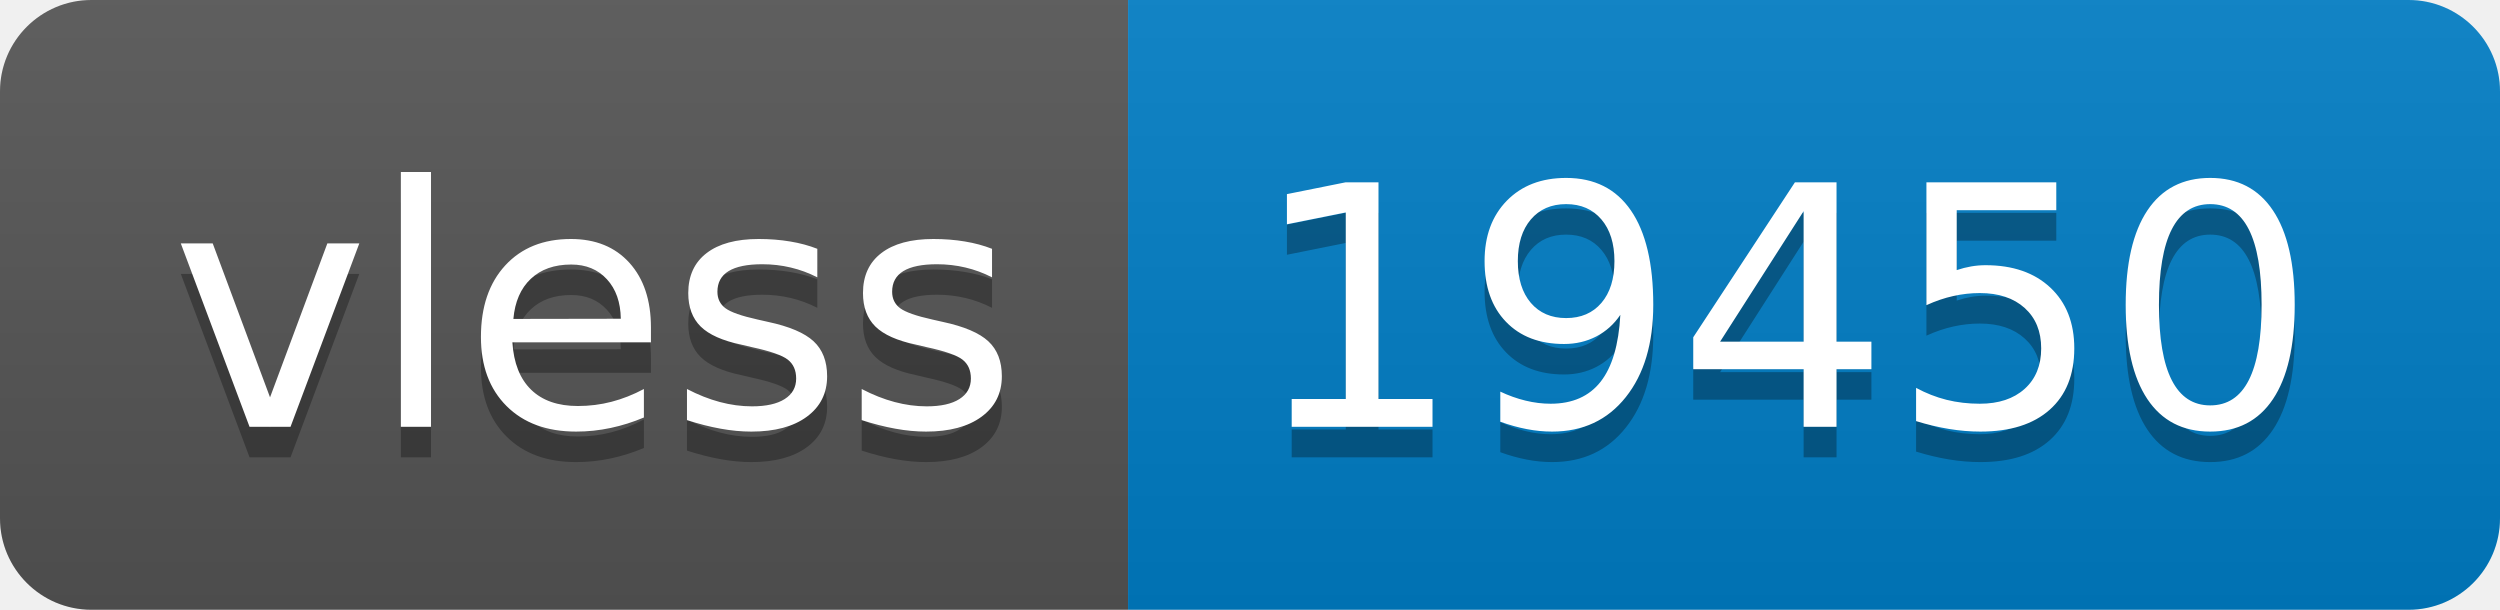
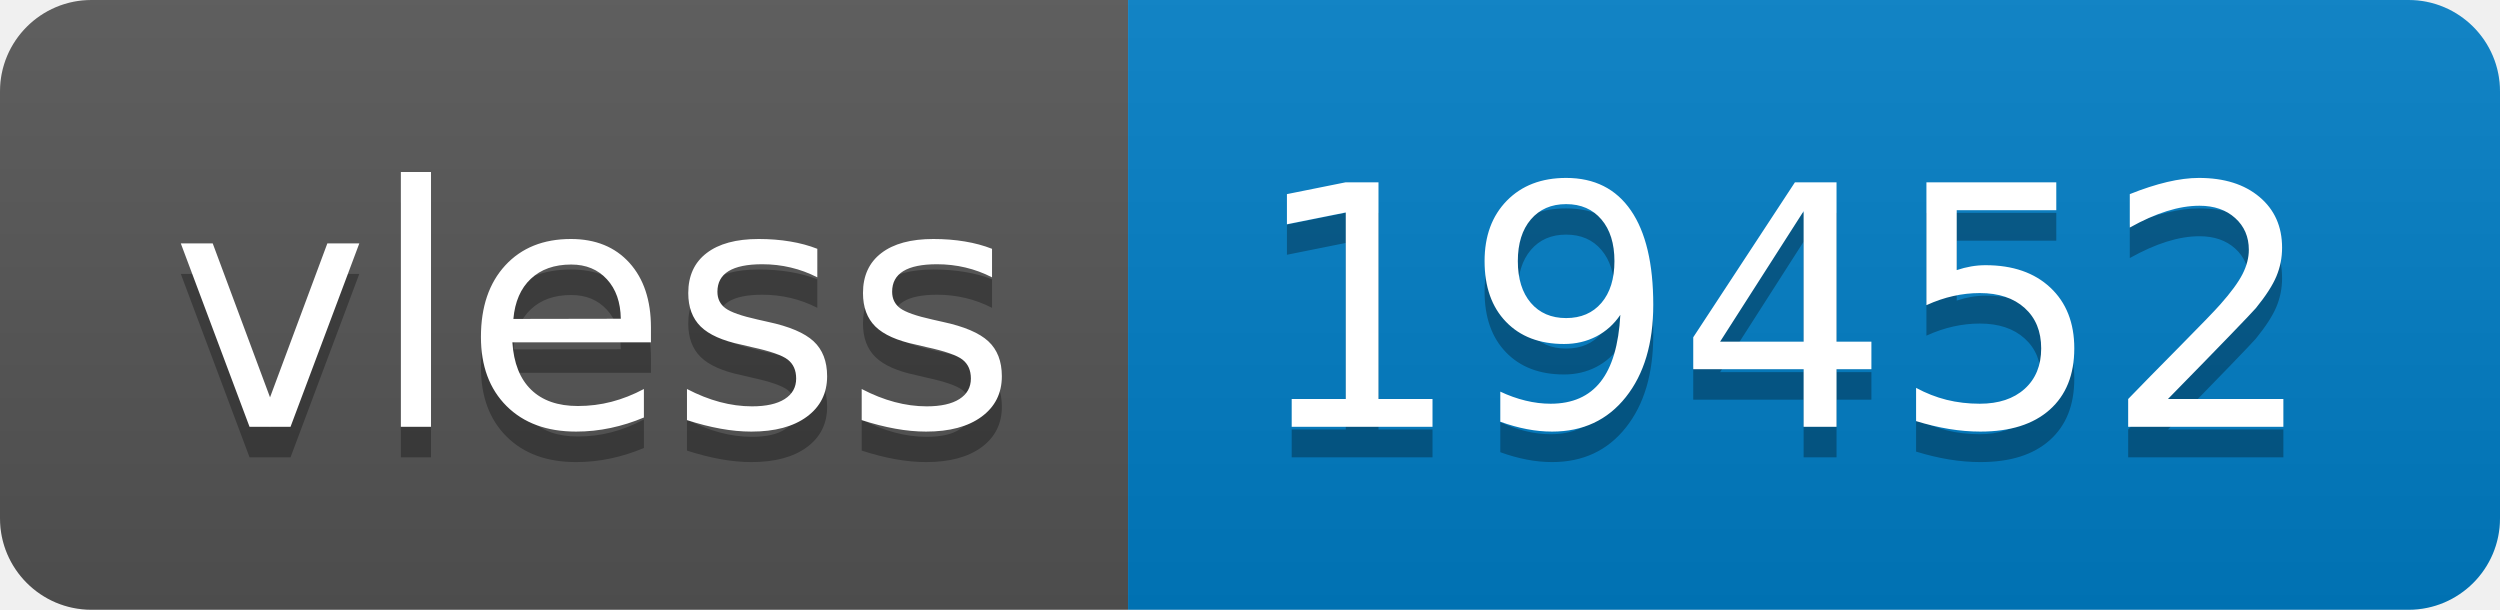
- <svg xmlns="http://www.w3.org/2000/svg" width="82" height="20" role="img" aria-label="vless: 19450">
+ <svg xmlns="http://www.w3.org/2000/svg" width="82" height="20" role="img" aria-label="vless: 19452">
  <linearGradient id="s" x2="0" y2="100%">
    <stop offset="0" stop-color="#bbb" stop-opacity=".1" />
    <stop offset="1" stop-opacity=".1" />
  </linearGradient>
  <clipPath id="r">
    <rect width="82" height="20" rx="3" fill="#fff" />
  </clipPath>
  <g clip-path="url(#r)">
    <rect width="37" height="20" fill="#555" />
    <rect x="37" width="45" height="20" fill="#007ec6" />
    <rect width="82" height="20" fill="url(#s)" />
  </g>
  <g fill="#fff" text-anchor="middle" font-family="Verdana,Geneva,DejaVu Sans,sans-serif" text-rendering="geometricPrecision" font-size="110">
    <text aria-hidden="true" x="195" y="150" fill="#010101" fill-opacity=".3" transform="scale(.1)" textLength="270">vless</text>
    <text x="195" y="140" transform="scale(.1)" fill="#fff" textLength="270">vless</text>
-     <text aria-hidden="true" x="585" y="150" fill="#010101" fill-opacity=".3" transform="scale(.1)" textLength="350">19450</text>
-     <text x="585" y="140" transform="scale(.1)" fill="#fff" textLength="350">19450</text>
+     <text aria-hidden="true" x="585" y="150" fill="#010101" fill-opacity=".3" transform="scale(.1)" textLength="350">19452</text>
+     <text x="585" y="140" transform="scale(.1)" fill="#fff" textLength="350">19452</text>
  </g>
</svg>
